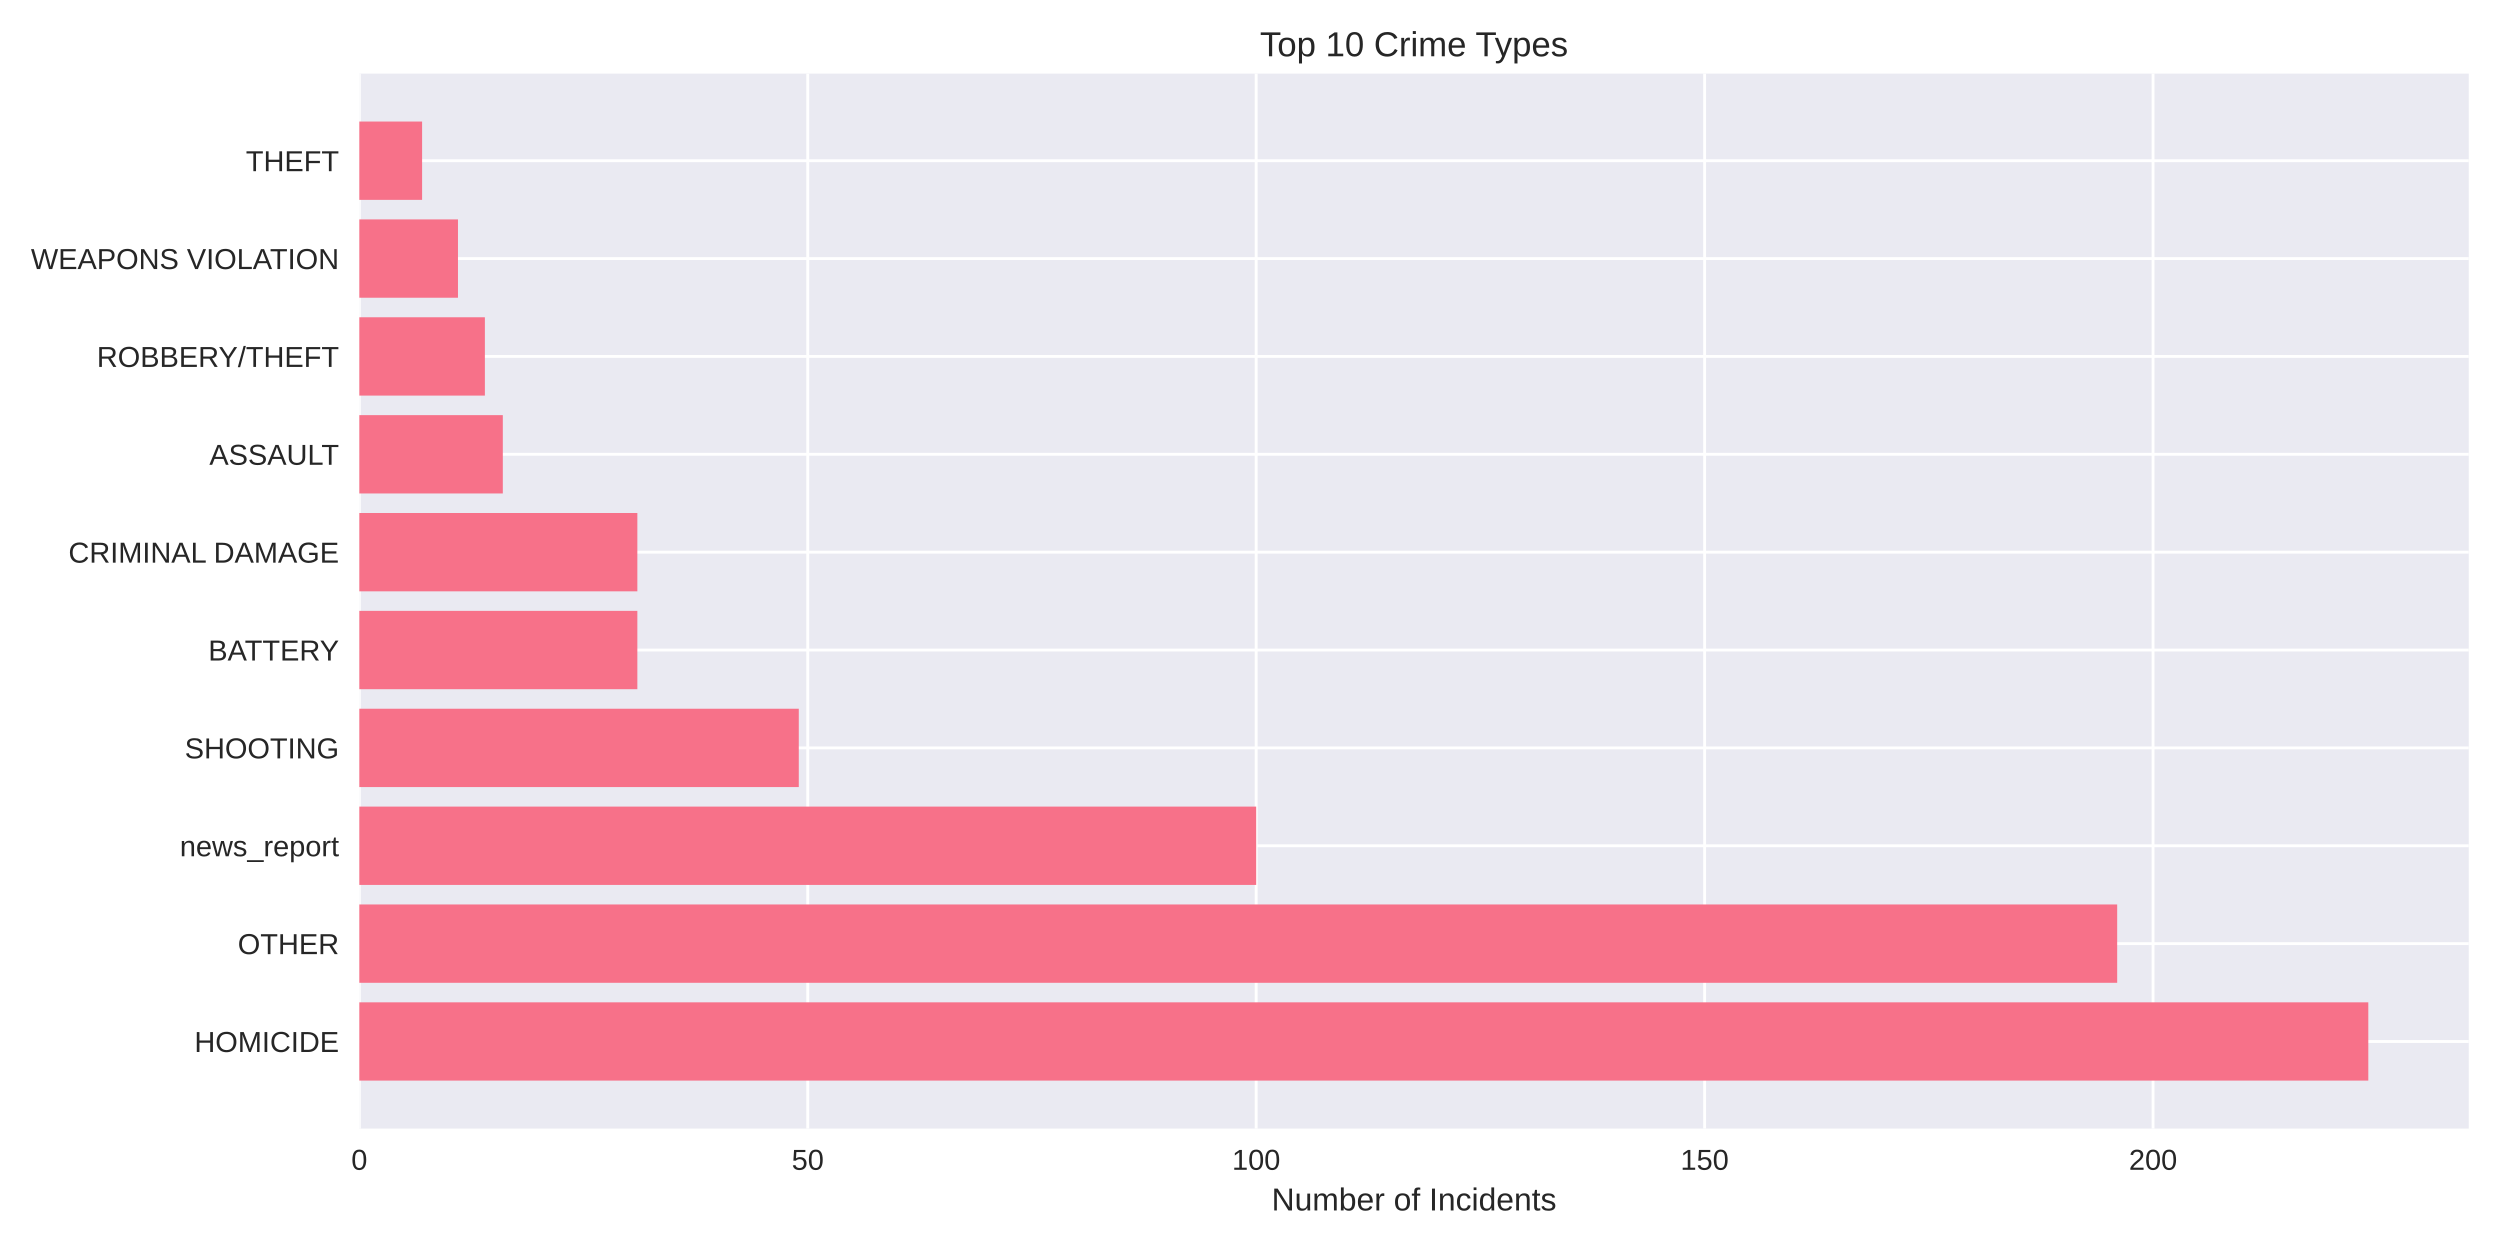
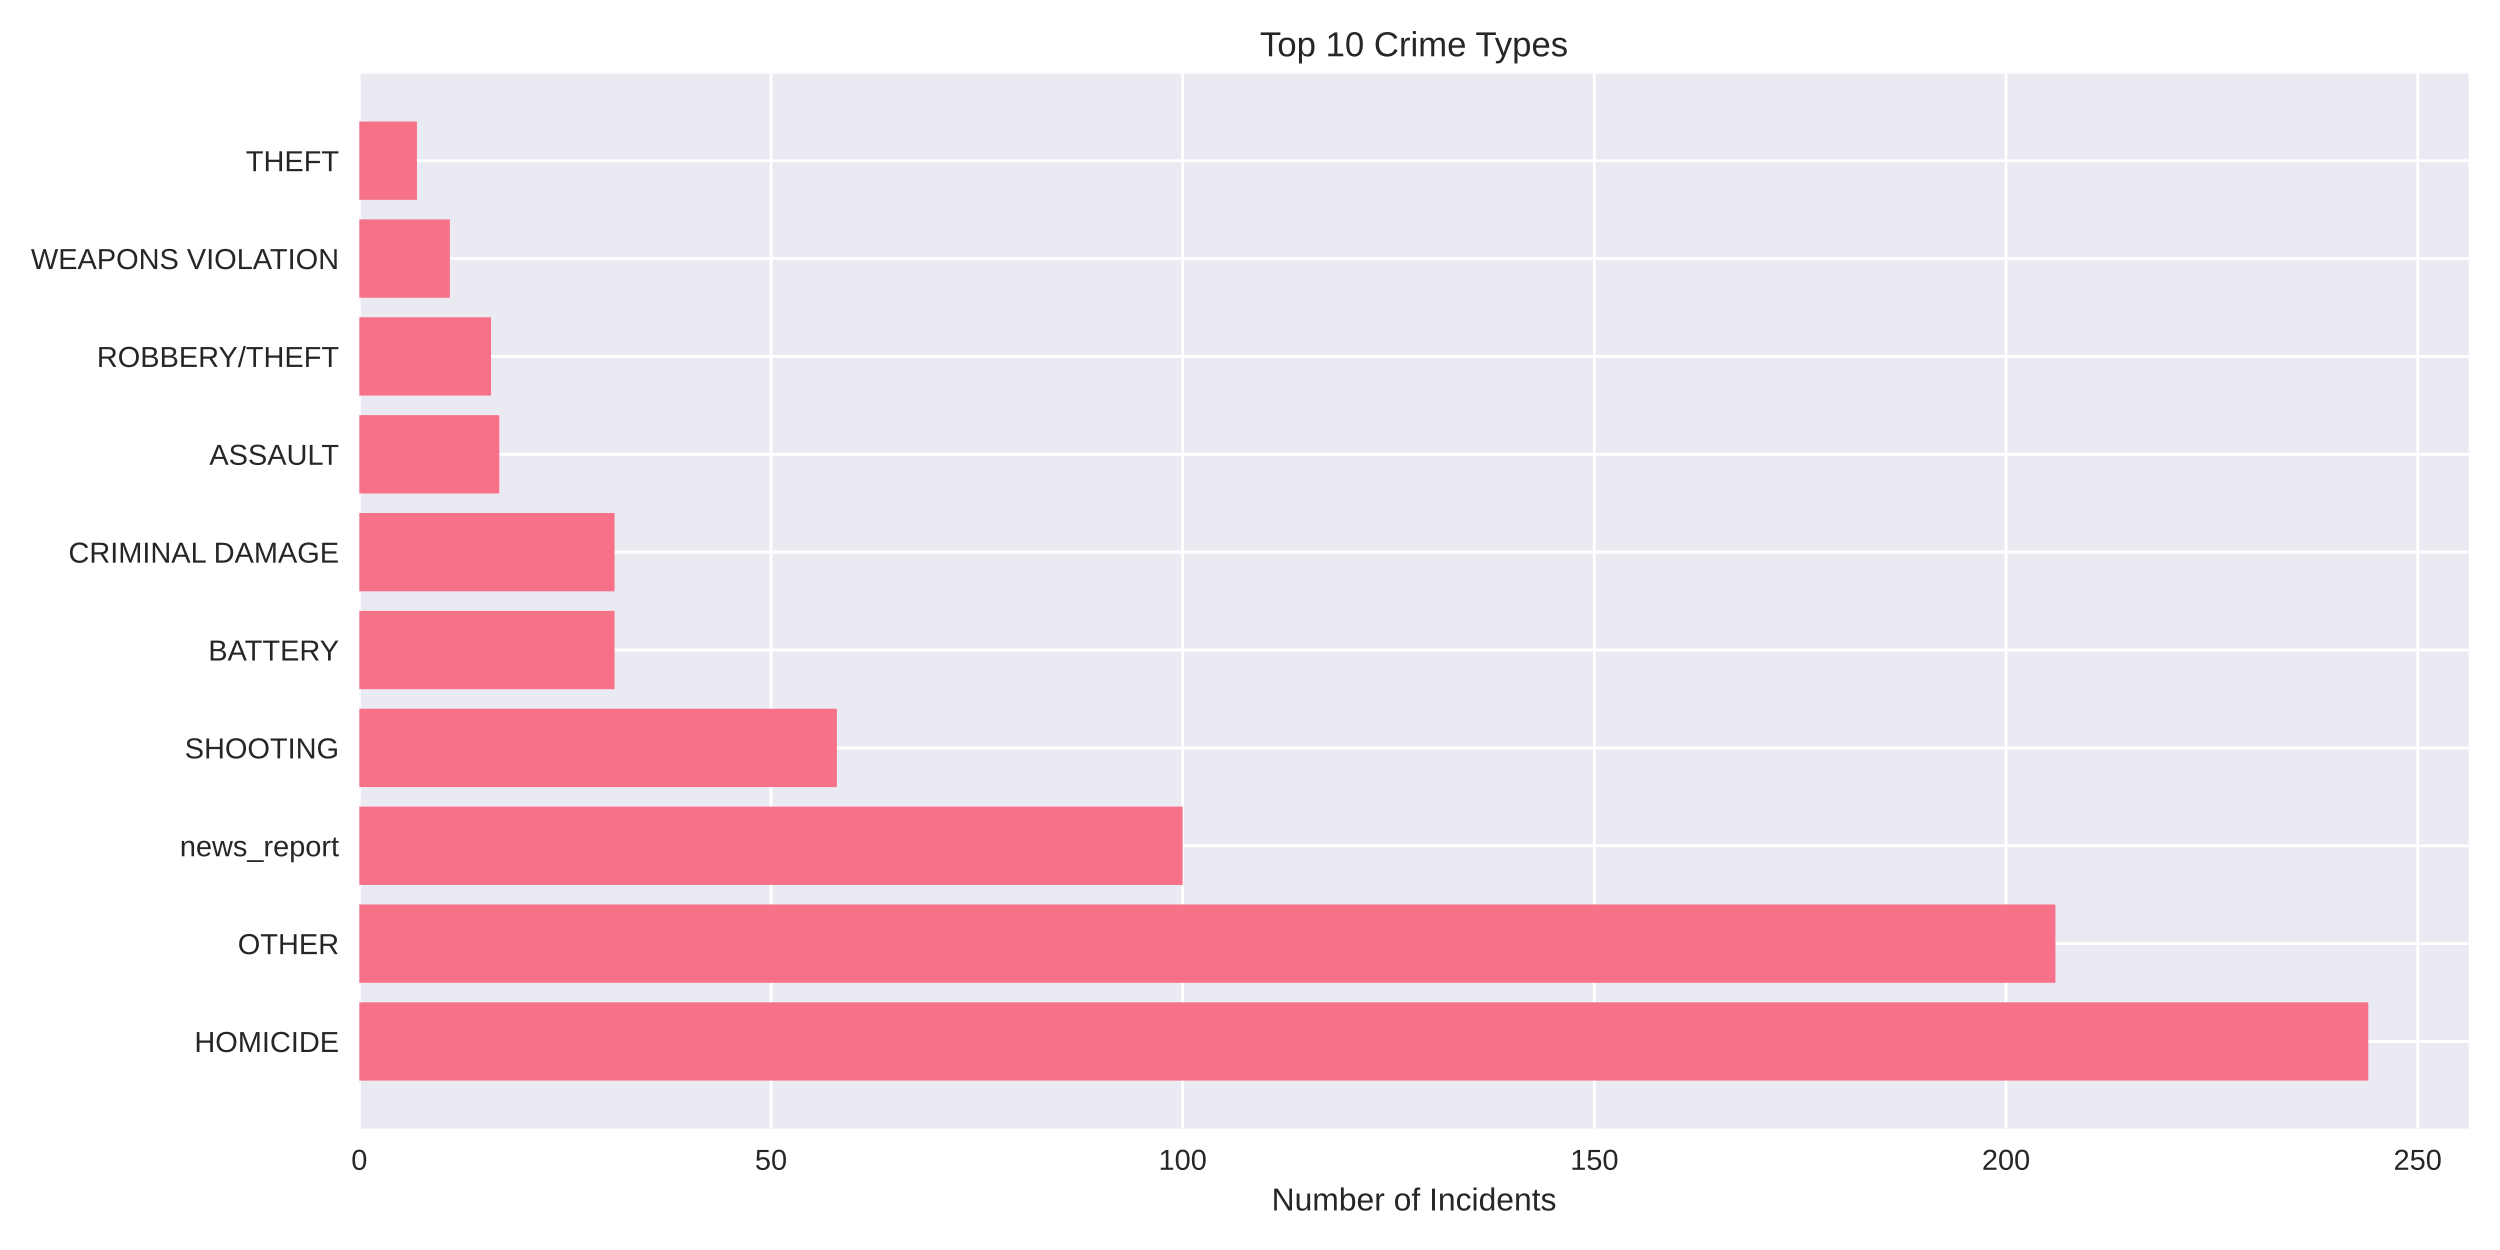
<svg xmlns="http://www.w3.org/2000/svg" width="864pt" height="432pt" viewBox="0 0 864 432" version="1.1">
  <defs>
    <style type="text/css">*{stroke-linejoin: round; stroke-linecap: butt}</style>
  </defs>
  <g id="figure_1">
    <g id="patch_1">
      <path d="M 0 432  L 864 432  L 864 0  L 0 0  z " style="fill: #ffffff" />
    </g>
    <g id="axes_1">
      <g id="patch_2">
        <path d="M 124.18 390.04  L 853.2 390.04  L 853.2 25.44  L 124.18 25.44  z " style="fill: #eaeaf2" />
      </g>
      <g id="matplotlib.axis_1">
        <g id="xtick_1">
          <g id="line2d_1">
-             <path d="M 124.18 390.04  L 124.18 25.44  " clip-path="url(#pde6a516f96)" style="fill: none; stroke: #ffffff; stroke-linecap: round" />
+             <path d="M 124.18 390.04  L 124.18 25.44  " clip-path="url(#p39fd85befa)" style="fill: none; stroke: #ffffff; stroke-linecap: round" />
          </g>
          <g id="line2d_2" />
          <g id="text_1">
            <text style="fill: #262626; font: 10px 'Arial', 'Liberation Sans', 'DejaVu Sans', 'Bitstream Vera Sans', sans-serif; text-anchor: middle" x="124.18" y="404.287" transform="rotate(-0 124.18 404.2869)">0</text>
          </g>
        </g>
        <g id="xtick_2">
          <g id="line2d_3">
-             <path d="M 279.159 390.04  L 279.159 25.44  " clip-path="url(#pde6a516f96)" style="fill: none; stroke: #ffffff; stroke-linecap: round" />
+             <path d="M 266.456 390.04  L 266.456 25.44  " clip-path="url(#p39fd85befa)" style="fill: none; stroke: #ffffff; stroke-linecap: round" />
          </g>
          <g id="line2d_4" />
          <g id="text_2">
-             <text style="fill: #262626; font: 10px 'Arial', 'Liberation Sans', 'DejaVu Sans', 'Bitstream Vera Sans', sans-serif; text-anchor: middle" x="279.159" y="404.287" transform="rotate(-0 279.1587 404.2869)">50</text>
+             <text style="fill: #262626; font: 10px 'Arial', 'Liberation Sans', 'DejaVu Sans', 'Bitstream Vera Sans', sans-serif; text-anchor: middle" x="266.456" y="404.287" transform="rotate(-0 266.4556 404.2869)">50</text>
          </g>
        </g>
        <g id="xtick_3">
          <g id="line2d_5">
-             <path d="M 434.137 390.04  L 434.137 25.44  " clip-path="url(#pde6a516f96)" style="fill: none; stroke: #ffffff; stroke-linecap: round" />
+             <path d="M 408.731 390.04  L 408.731 25.44  " clip-path="url(#p39fd85befa)" style="fill: none; stroke: #ffffff; stroke-linecap: round" />
          </g>
          <g id="line2d_6" />
          <g id="text_3">
-             <text style="fill: #262626; font: 10px 'Arial', 'Liberation Sans', 'DejaVu Sans', 'Bitstream Vera Sans', sans-serif; text-anchor: middle" x="434.137" y="404.287" transform="rotate(-0 434.1375 404.2869)">100</text>
+             <text style="fill: #262626; font: 10px 'Arial', 'Liberation Sans', 'DejaVu Sans', 'Bitstream Vera Sans', sans-serif; text-anchor: middle" x="408.731" y="404.287" transform="rotate(-0 408.7311 404.2869)">100</text>
          </g>
        </g>
        <g id="xtick_4">
          <g id="line2d_7">
-             <path d="M 589.116 390.04  L 589.116 25.44  " clip-path="url(#pde6a516f96)" style="fill: none; stroke: #ffffff; stroke-linecap: round" />
+             <path d="M 551.007 390.04  L 551.007 25.44  " clip-path="url(#p39fd85befa)" style="fill: none; stroke: #ffffff; stroke-linecap: round" />
          </g>
          <g id="line2d_8" />
          <g id="text_4">
-             <text style="fill: #262626; font: 10px 'Arial', 'Liberation Sans', 'DejaVu Sans', 'Bitstream Vera Sans', sans-serif; text-anchor: middle" x="589.116" y="404.287" transform="rotate(-0 589.1162 404.2869)">150</text>
+             <text style="fill: #262626; font: 10px 'Arial', 'Liberation Sans', 'DejaVu Sans', 'Bitstream Vera Sans', sans-serif; text-anchor: middle" x="551.007" y="404.287" transform="rotate(-0 551.0067 404.2869)">150</text>
          </g>
        </g>
        <g id="xtick_5">
          <g id="line2d_9">
-             <path d="M 744.095 390.04  L 744.095 25.44  " clip-path="url(#pde6a516f96)" style="fill: none; stroke: #ffffff; stroke-linecap: round" />
+             <path d="M 693.282 390.04  L 693.282 25.44  " clip-path="url(#p39fd85befa)" style="fill: none; stroke: #ffffff; stroke-linecap: round" />
          </g>
          <g id="line2d_10" />
          <g id="text_5">
-             <text style="fill: #262626; font: 10px 'Arial', 'Liberation Sans', 'DejaVu Sans', 'Bitstream Vera Sans', sans-serif; text-anchor: middle" x="744.095" y="404.287" transform="rotate(-0 744.095 404.2869)">200</text>
-           </g>
-         </g>
-         <g id="text_6">
+             <text style="fill: #262626; font: 10px 'Arial', 'Liberation Sans', 'DejaVu Sans', 'Bitstream Vera Sans', sans-serif; text-anchor: middle" x="693.282" y="404.287" transform="rotate(-0 693.2823 404.2869)">200</text>
+           </g>
+         </g>
+         <g id="xtick_6">
+           <g id="line2d_11">
+             <path d="M 835.558 390.04  L 835.558 25.44  " clip-path="url(#p39fd85befa)" style="fill: none; stroke: #ffffff; stroke-linecap: round" />
+           </g>
+           <g id="line2d_12" />
+           <g id="text_6">
+             <text style="fill: #262626; font: 10px 'Arial', 'Liberation Sans', 'DejaVu Sans', 'Bitstream Vera Sans', sans-serif; text-anchor: middle" x="835.558" y="404.287" transform="rotate(-0 835.5578 404.2869)">250</text>
+           </g>
+         </g>
+         <g id="text_7">
          <text style="fill: #262626; font: 11px 'Arial', 'Liberation Sans', 'DejaVu Sans', 'Bitstream Vera Sans', sans-serif; text-anchor: middle" x="488.69" y="418.333" transform="rotate(-0 488.69 418.3334)">Number of Incidents</text>
        </g>
      </g>
      <g id="matplotlib.axis_2">
        <g id="ytick_1">
-           <g id="line2d_11">
-             <path d="M 124.18 359.939  L 853.2 359.939  " clip-path="url(#pde6a516f96)" style="fill: none; stroke: #ffffff; stroke-linecap: round" />
-           </g>
-           <g id="line2d_12" />
-           <g id="text_7">
-             <text style="fill: #262626; font: 10px 'Arial', 'Liberation Sans', 'DejaVu Sans', 'Bitstream Vera Sans', sans-serif; text-anchor: end" x="117.18" y="363.562" transform="rotate(-0 117.18 363.562)">HOMICIDE</text>
-           </g>
-         </g>
-         <g id="ytick_2">
          <g id="line2d_13">
-             <path d="M 124.18 326.117  L 853.2 326.117  " clip-path="url(#pde6a516f96)" style="fill: none; stroke: #ffffff; stroke-linecap: round" />
+             <path d="M 124.18 359.939  L 853.2 359.939  " clip-path="url(#p39fd85befa)" style="fill: none; stroke: #ffffff; stroke-linecap: round" />
          </g>
          <g id="line2d_14" />
          <g id="text_8">
-             <text style="fill: #262626; font: 10px 'Arial', 'Liberation Sans', 'DejaVu Sans', 'Bitstream Vera Sans', sans-serif; text-anchor: end" x="117.18" y="329.74" transform="rotate(-0 117.18 329.7401)">OTHER</text>
-           </g>
-         </g>
-         <g id="ytick_3">
+             <text style="fill: #262626; font: 10px 'Arial', 'Liberation Sans', 'DejaVu Sans', 'Bitstream Vera Sans', sans-serif; text-anchor: end" x="117.18" y="363.562" transform="rotate(-0 117.18 363.562)">HOMICIDE</text>
+           </g>
+         </g>
+         <g id="ytick_2">
          <g id="line2d_15">
-             <path d="M 124.18 292.295  L 853.2 292.295  " clip-path="url(#pde6a516f96)" style="fill: none; stroke: #ffffff; stroke-linecap: round" />
+             <path d="M 124.18 326.117  L 853.2 326.117  " clip-path="url(#p39fd85befa)" style="fill: none; stroke: #ffffff; stroke-linecap: round" />
          </g>
          <g id="line2d_16" />
          <g id="text_9">
-             <text style="fill: #262626; font: 10px 'Arial', 'Liberation Sans', 'DejaVu Sans', 'Bitstream Vera Sans', sans-serif; text-anchor: end" x="117.18" y="295.918" transform="rotate(-0 117.18 295.9182)">news_report</text>
-           </g>
-         </g>
-         <g id="ytick_4">
+             <text style="fill: #262626; font: 10px 'Arial', 'Liberation Sans', 'DejaVu Sans', 'Bitstream Vera Sans', sans-serif; text-anchor: end" x="117.18" y="329.74" transform="rotate(-0 117.18 329.7401)">OTHER</text>
+           </g>
+         </g>
+         <g id="ytick_3">
          <g id="line2d_17">
-             <path d="M 124.18 258.473  L 853.2 258.473  " clip-path="url(#pde6a516f96)" style="fill: none; stroke: #ffffff; stroke-linecap: round" />
+             <path d="M 124.18 292.295  L 853.2 292.295  " clip-path="url(#p39fd85befa)" style="fill: none; stroke: #ffffff; stroke-linecap: round" />
          </g>
          <g id="line2d_18" />
          <g id="text_10">
-             <text style="fill: #262626; font: 10px 'Arial', 'Liberation Sans', 'DejaVu Sans', 'Bitstream Vera Sans', sans-serif; text-anchor: end" x="117.18" y="262.096" transform="rotate(-0 117.18 262.0963)">SHOOTING</text>
-           </g>
-         </g>
-         <g id="ytick_5">
+             <text style="fill: #262626; font: 10px 'Arial', 'Liberation Sans', 'DejaVu Sans', 'Bitstream Vera Sans', sans-serif; text-anchor: end" x="117.18" y="295.918" transform="rotate(-0 117.18 295.9182)">news_report</text>
+           </g>
+         </g>
+         <g id="ytick_4">
          <g id="line2d_19">
-             <path d="M 124.18 224.651  L 853.2 224.651  " clip-path="url(#pde6a516f96)" style="fill: none; stroke: #ffffff; stroke-linecap: round" />
+             <path d="M 124.18 258.473  L 853.2 258.473  " clip-path="url(#p39fd85befa)" style="fill: none; stroke: #ffffff; stroke-linecap: round" />
          </g>
          <g id="line2d_20" />
          <g id="text_11">
-             <text style="fill: #262626; font: 10px 'Arial', 'Liberation Sans', 'DejaVu Sans', 'Bitstream Vera Sans', sans-serif; text-anchor: end" x="117.18" y="228.274" transform="rotate(-0 117.18 228.2744)">BATTERY</text>
-           </g>
-         </g>
-         <g id="ytick_6">
+             <text style="fill: #262626; font: 10px 'Arial', 'Liberation Sans', 'DejaVu Sans', 'Bitstream Vera Sans', sans-serif; text-anchor: end" x="117.18" y="262.096" transform="rotate(-0 117.18 262.0963)">SHOOTING</text>
+           </g>
+         </g>
+         <g id="ytick_5">
          <g id="line2d_21">
-             <path d="M 124.18 190.829  L 853.2 190.829  " clip-path="url(#pde6a516f96)" style="fill: none; stroke: #ffffff; stroke-linecap: round" />
+             <path d="M 124.18 224.651  L 853.2 224.651  " clip-path="url(#p39fd85befa)" style="fill: none; stroke: #ffffff; stroke-linecap: round" />
          </g>
          <g id="line2d_22" />
          <g id="text_12">
-             <text style="fill: #262626; font: 10px 'Arial', 'Liberation Sans', 'DejaVu Sans', 'Bitstream Vera Sans', sans-serif; text-anchor: end" x="117.18" y="194.452" transform="rotate(-0 117.18 194.4525)">CRIMINAL DAMAGE</text>
-           </g>
-         </g>
-         <g id="ytick_7">
+             <text style="fill: #262626; font: 10px 'Arial', 'Liberation Sans', 'DejaVu Sans', 'Bitstream Vera Sans', sans-serif; text-anchor: end" x="117.18" y="228.274" transform="rotate(-0 117.18 228.2744)">BATTERY</text>
+           </g>
+         </g>
+         <g id="ytick_6">
          <g id="line2d_23">
-             <path d="M 124.18 157.007  L 853.2 157.007  " clip-path="url(#pde6a516f96)" style="fill: none; stroke: #ffffff; stroke-linecap: round" />
+             <path d="M 124.18 190.829  L 853.2 190.829  " clip-path="url(#p39fd85befa)" style="fill: none; stroke: #ffffff; stroke-linecap: round" />
          </g>
          <g id="line2d_24" />
          <g id="text_13">
-             <text style="fill: #262626; font: 10px 'Arial', 'Liberation Sans', 'DejaVu Sans', 'Bitstream Vera Sans', sans-serif; text-anchor: end" x="117.18" y="160.631" transform="rotate(-0 117.18 160.6306)">ASSAULT</text>
-           </g>
-         </g>
-         <g id="ytick_8">
+             <text style="fill: #262626; font: 10px 'Arial', 'Liberation Sans', 'DejaVu Sans', 'Bitstream Vera Sans', sans-serif; text-anchor: end" x="117.18" y="194.452" transform="rotate(-0 117.18 194.4525)">CRIMINAL DAMAGE</text>
+           </g>
+         </g>
+         <g id="ytick_7">
          <g id="line2d_25">
-             <path d="M 124.18 123.185  L 853.2 123.185  " clip-path="url(#pde6a516f96)" style="fill: none; stroke: #ffffff; stroke-linecap: round" />
+             <path d="M 124.18 157.007  L 853.2 157.007  " clip-path="url(#p39fd85befa)" style="fill: none; stroke: #ffffff; stroke-linecap: round" />
          </g>
          <g id="line2d_26" />
          <g id="text_14">
-             <text style="fill: #262626; font: 10px 'Arial', 'Liberation Sans', 'DejaVu Sans', 'Bitstream Vera Sans', sans-serif; text-anchor: end" x="117.18" y="126.809" transform="rotate(-0 117.18 126.8087)">ROBBERY/THEFT</text>
-           </g>
-         </g>
-         <g id="ytick_9">
+             <text style="fill: #262626; font: 10px 'Arial', 'Liberation Sans', 'DejaVu Sans', 'Bitstream Vera Sans', sans-serif; text-anchor: end" x="117.18" y="160.631" transform="rotate(-0 117.18 160.6306)">ASSAULT</text>
+           </g>
+         </g>
+         <g id="ytick_8">
          <g id="line2d_27">
-             <path d="M 124.18 89.363  L 853.2 89.363  " clip-path="url(#pde6a516f96)" style="fill: none; stroke: #ffffff; stroke-linecap: round" />
+             <path d="M 124.18 123.185  L 853.2 123.185  " clip-path="url(#p39fd85befa)" style="fill: none; stroke: #ffffff; stroke-linecap: round" />
          </g>
          <g id="line2d_28" />
          <g id="text_15">
-             <text style="fill: #262626; font: 10px 'Arial', 'Liberation Sans', 'DejaVu Sans', 'Bitstream Vera Sans', sans-serif; text-anchor: end" x="117.18" y="92.987" transform="rotate(-0 117.18 92.98681)">WEAPONS VIOLATION</text>
-           </g>
-         </g>
-         <g id="ytick_10">
+             <text style="fill: #262626; font: 10px 'Arial', 'Liberation Sans', 'DejaVu Sans', 'Bitstream Vera Sans', sans-serif; text-anchor: end" x="117.18" y="126.809" transform="rotate(-0 117.18 126.8087)">ROBBERY/THEFT</text>
+           </g>
+         </g>
+         <g id="ytick_9">
          <g id="line2d_29">
-             <path d="M 124.18 55.541  L 853.2 55.541  " clip-path="url(#pde6a516f96)" style="fill: none; stroke: #ffffff; stroke-linecap: round" />
+             <path d="M 124.18 89.363  L 853.2 89.363  " clip-path="url(#p39fd85befa)" style="fill: none; stroke: #ffffff; stroke-linecap: round" />
          </g>
          <g id="line2d_30" />
          <g id="text_16">
+             <text style="fill: #262626; font: 10px 'Arial', 'Liberation Sans', 'DejaVu Sans', 'Bitstream Vera Sans', sans-serif; text-anchor: end" x="117.18" y="92.987" transform="rotate(-0 117.18 92.98681)">WEAPONS VIOLATION</text>
+           </g>
+         </g>
+         <g id="ytick_10">
+           <g id="line2d_31">
+             <path d="M 124.18 55.541  L 853.2 55.541  " clip-path="url(#p39fd85befa)" style="fill: none; stroke: #ffffff; stroke-linecap: round" />
+           </g>
+           <g id="line2d_32" />
+           <g id="text_17">
            <text style="fill: #262626; font: 10px 'Arial', 'Liberation Sans', 'DejaVu Sans', 'Bitstream Vera Sans', sans-serif; text-anchor: end" x="117.18" y="59.165" transform="rotate(-0 117.18 59.16492)">THEFT</text>
          </g>
        </g>
      </g>
      <g id="patch_3">
-         <path d="M 124.18 373.467  L 818.485 373.467  L 818.485 346.41  L 124.18 346.41  z " clip-path="url(#pde6a516f96)" style="fill: #f77189" />
+         <path d="M 124.18 373.467  L 818.485 373.467  L 818.485 346.41  L 124.18 346.41  z " clip-path="url(#p39fd85befa)" style="fill: #f77189" />
      </g>
      <g id="patch_4">
-         <path d="M 124.18 339.645  L 731.697 339.645  L 731.697 312.588  L 124.18 312.588  z " clip-path="url(#pde6a516f96)" style="fill: #f77189" />
+         <path d="M 124.18 339.645  L 710.355 339.645  L 710.355 312.588  L 124.18 312.588  z " clip-path="url(#p39fd85befa)" style="fill: #f77189" />
      </g>
      <g id="patch_5">
-         <path d="M 124.18 305.823  L 434.137 305.823  L 434.137 278.766  L 124.18 278.766  z " clip-path="url(#pde6a516f96)" style="fill: #f77189" />
+         <path d="M 124.18 305.823  L 408.731 305.823  L 408.731 278.766  L 124.18 278.766  z " clip-path="url(#p39fd85befa)" style="fill: #f77189" />
      </g>
      <g id="patch_6">
-         <path d="M 124.18 272.002  L 276.059 272.002  L 276.059 244.944  L 124.18 244.944  z " clip-path="url(#pde6a516f96)" style="fill: #f77189" />
+         <path d="M 124.18 272.002  L 289.22 272.002  L 289.22 244.944  L 124.18 244.944  z " clip-path="url(#p39fd85befa)" style="fill: #f77189" />
      </g>
      <g id="patch_7">
-         <path d="M 124.18 238.18  L 220.267 238.18  L 220.267 211.122  L 124.18 211.122  z " clip-path="url(#pde6a516f96)" style="fill: #f77189" />
+         <path d="M 124.18 238.18  L 212.391 238.18  L 212.391 211.122  L 124.18 211.122  z " clip-path="url(#p39fd85befa)" style="fill: #f77189" />
      </g>
      <g id="patch_8">
-         <path d="M 124.18 204.358  L 220.267 204.358  L 220.267 177.3  L 124.18 177.3  z " clip-path="url(#pde6a516f96)" style="fill: #f77189" />
+         <path d="M 124.18 204.358  L 212.391 204.358  L 212.391 177.3  L 124.18 177.3  z " clip-path="url(#p39fd85befa)" style="fill: #f77189" />
      </g>
      <g id="patch_9">
-         <path d="M 124.18 170.536  L 173.773 170.536  L 173.773 143.478  L 124.18 143.478  z " clip-path="url(#pde6a516f96)" style="fill: #f77189" />
+         <path d="M 124.18 170.536  L 172.554 170.536  L 172.554 143.478  L 124.18 143.478  z " clip-path="url(#p39fd85befa)" style="fill: #f77189" />
      </g>
      <g id="patch_10">
-         <path d="M 124.18 136.714  L 167.574 136.714  L 167.574 109.657  L 124.18 109.657  z " clip-path="url(#pde6a516f96)" style="fill: #f77189" />
+         <path d="M 124.18 136.714  L 169.708 136.714  L 169.708 109.657  L 124.18 109.657  z " clip-path="url(#p39fd85befa)" style="fill: #f77189" />
      </g>
      <g id="patch_11">
-         <path d="M 124.18 102.892  L 158.275 102.892  L 158.275 75.835  L 124.18 75.835  z " clip-path="url(#pde6a516f96)" style="fill: #f77189" />
+         <path d="M 124.18 102.892  L 155.481 102.892  L 155.481 75.835  L 124.18 75.835  z " clip-path="url(#p39fd85befa)" style="fill: #f77189" />
      </g>
      <g id="patch_12">
-         <path d="M 124.18 69.07  L 145.877 69.07  L 145.877 42.013  L 124.18 42.013  z " clip-path="url(#pde6a516f96)" style="fill: #f77189" />
+         <path d="M 124.18 69.07  L 144.099 69.07  L 144.099 42.013  L 124.18 42.013  z " clip-path="url(#p39fd85befa)" style="fill: #f77189" />
      </g>
      <g id="patch_13">
        <path d="M 124.18 390.04  L 124.18 25.44  " style="fill: none" />
      </g>
      <g id="patch_14">
        <path d="M 853.2 390.04  L 853.2 25.44  " style="fill: none" />
      </g>
      <g id="patch_15">
        <path d="M 124.18 390.04  L 853.2 390.04  " style="fill: none" />
      </g>
      <g id="patch_16">
        <path d="M 124.18 25.44  L 853.2 25.44  " style="fill: none" />
      </g>
-       <g id="text_17">
+       <g id="text_18">
        <text style="fill: #262626; font: 12px 'Arial', 'Liberation Sans', 'DejaVu Sans', 'Bitstream Vera Sans', sans-serif; text-anchor: middle" x="488.69" y="19.44" transform="rotate(-0 488.69 19.44)">Top 10 Crime Types</text>
      </g>
    </g>
  </g>
  <defs>
-     <clipPath id="pde6a516f96">
+     <clipPath id="p39fd85befa">
      <rect x="124.18" y="25.44" width="729.02" height="364.6" />
    </clipPath>
  </defs>
</svg>
